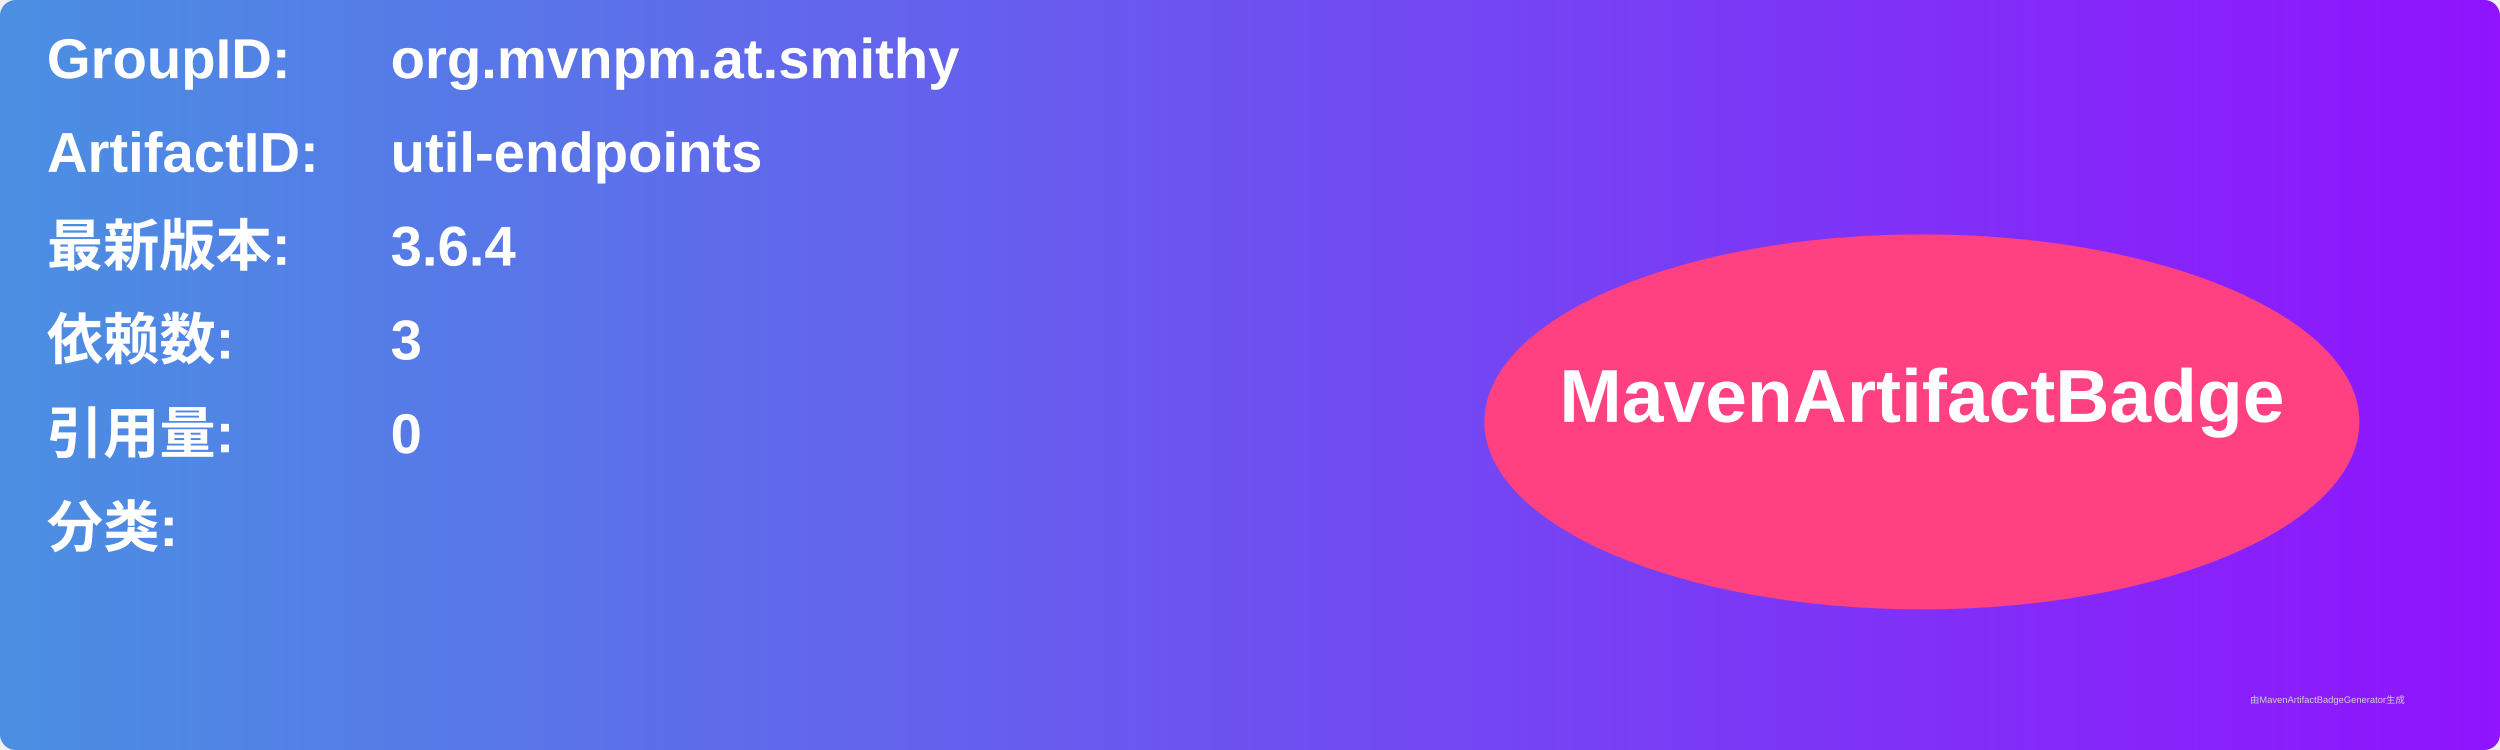
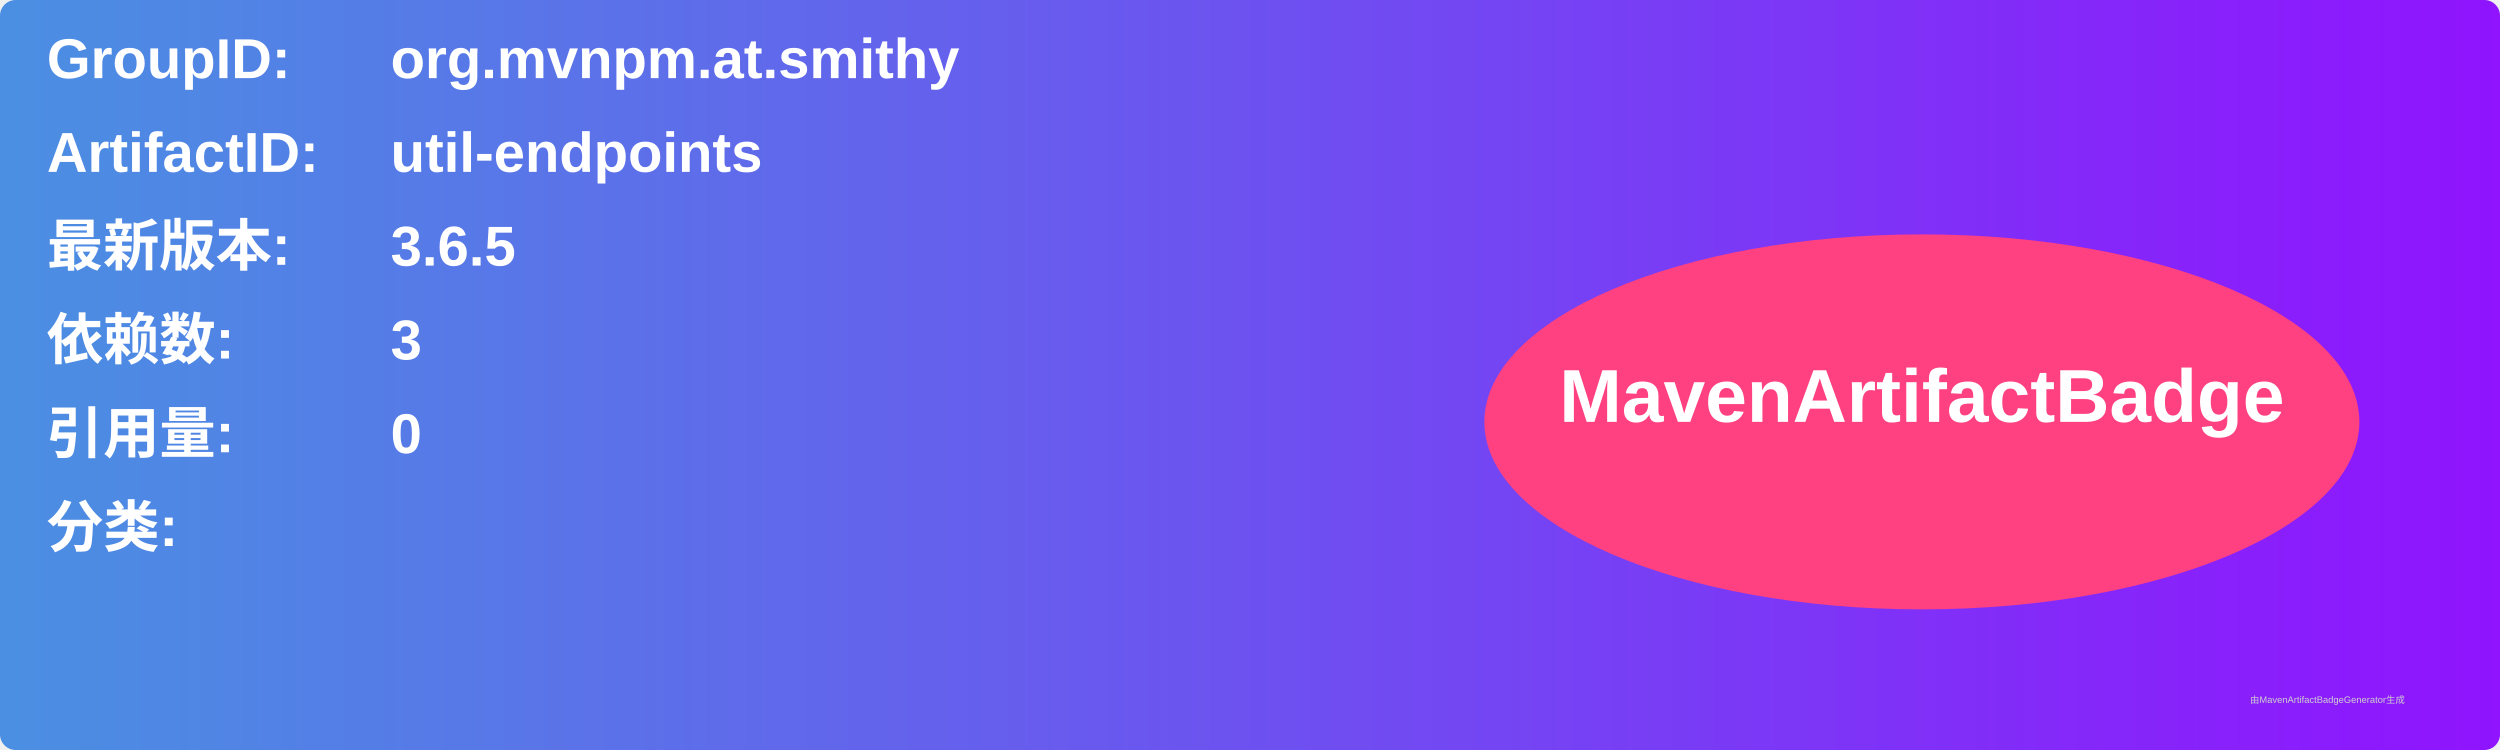
<svg xmlns="http://www.w3.org/2000/svg" width="800" height="240" viewBox="0 0 800 240">
  <linearGradient id="grad" x1="0%" y1="0%" x2="100%" y2="0%">
    <stop offset="0%" stop-color="#4a90e2" />
    <stop offset="100%" stop-color="#9013fe" />
  </linearGradient>
  <rect width="100%" height="100%" rx="5" ry="5" fill="url(#grad)" />
  <g transform="translate(15, 15)">
    <text x="0" y="10" font-family="Arial" font-size="18" fill="white" font-weight="bold" width="260">GroupID:</text>
    <text x="110" y="10" font-family="Arial" font-size="18" fill="white" font-weight="bold" width="460">org.mvnpm.at.smithy</text>
    <text x="0" y="40" font-family="Arial" font-size="18" fill="white" font-weight="bold" width="260">ArtifactID:</text>
    <text x="110" y="40" font-family="Arial" font-size="18" fill="white" font-weight="bold" width="460">util-endpoints</text>
    <text x="0" y="70" font-family="Arial" font-size="18" fill="white" font-weight="bold">最新版本:</text>
    <text x="110" y="70" font-family="Arial" font-size="18" fill="white" font-weight="bold">
-       <tspan font-weight="bold">3.6.4</tspan>
+       <tspan font-weight="bold">3.6.5</tspan>
    </text>
    <text x="0" y="100" font-family="Arial" font-size="18" fill="white" font-weight="bold">依赖数: </text>
    <text x="110" y="100" font-family="Arial" font-size="18" fill="white">
      <tspan font-weight="bold">3</tspan>
    </text>
    <text x="0" y="130" font-family="Arial" font-size="18" fill="white" font-weight="bold">引用量: </text>
    <text x="110" y="130" font-family="Arial" font-size="18" fill="white">
      <tspan font-weight="bold">0</tspan>
    </text>
    <text x="0" y="160" font-family="Arial" font-size="18" fill="white" font-weight="bold">分类:</text>
    <text x="10" y="190" font-family="Arial" font-size="10" fill="white">
      <tspan font-weight="bold" />
    </text>
    <ellipse cx="600" cy="120" rx="140" ry="60" fill="#ff4081" />
    <text x="600" y="120" text-anchor="middle" font-family="Arial" font-size="24" fill="white" font-weight="bold">MavenArtifactBadge</text>
  </g>
  <text x="720" y="225" font-family="Arial" font-size="3" fill="#d0d0d0">由MavenArtifactBadgeGenerator生成</text>
</svg>
